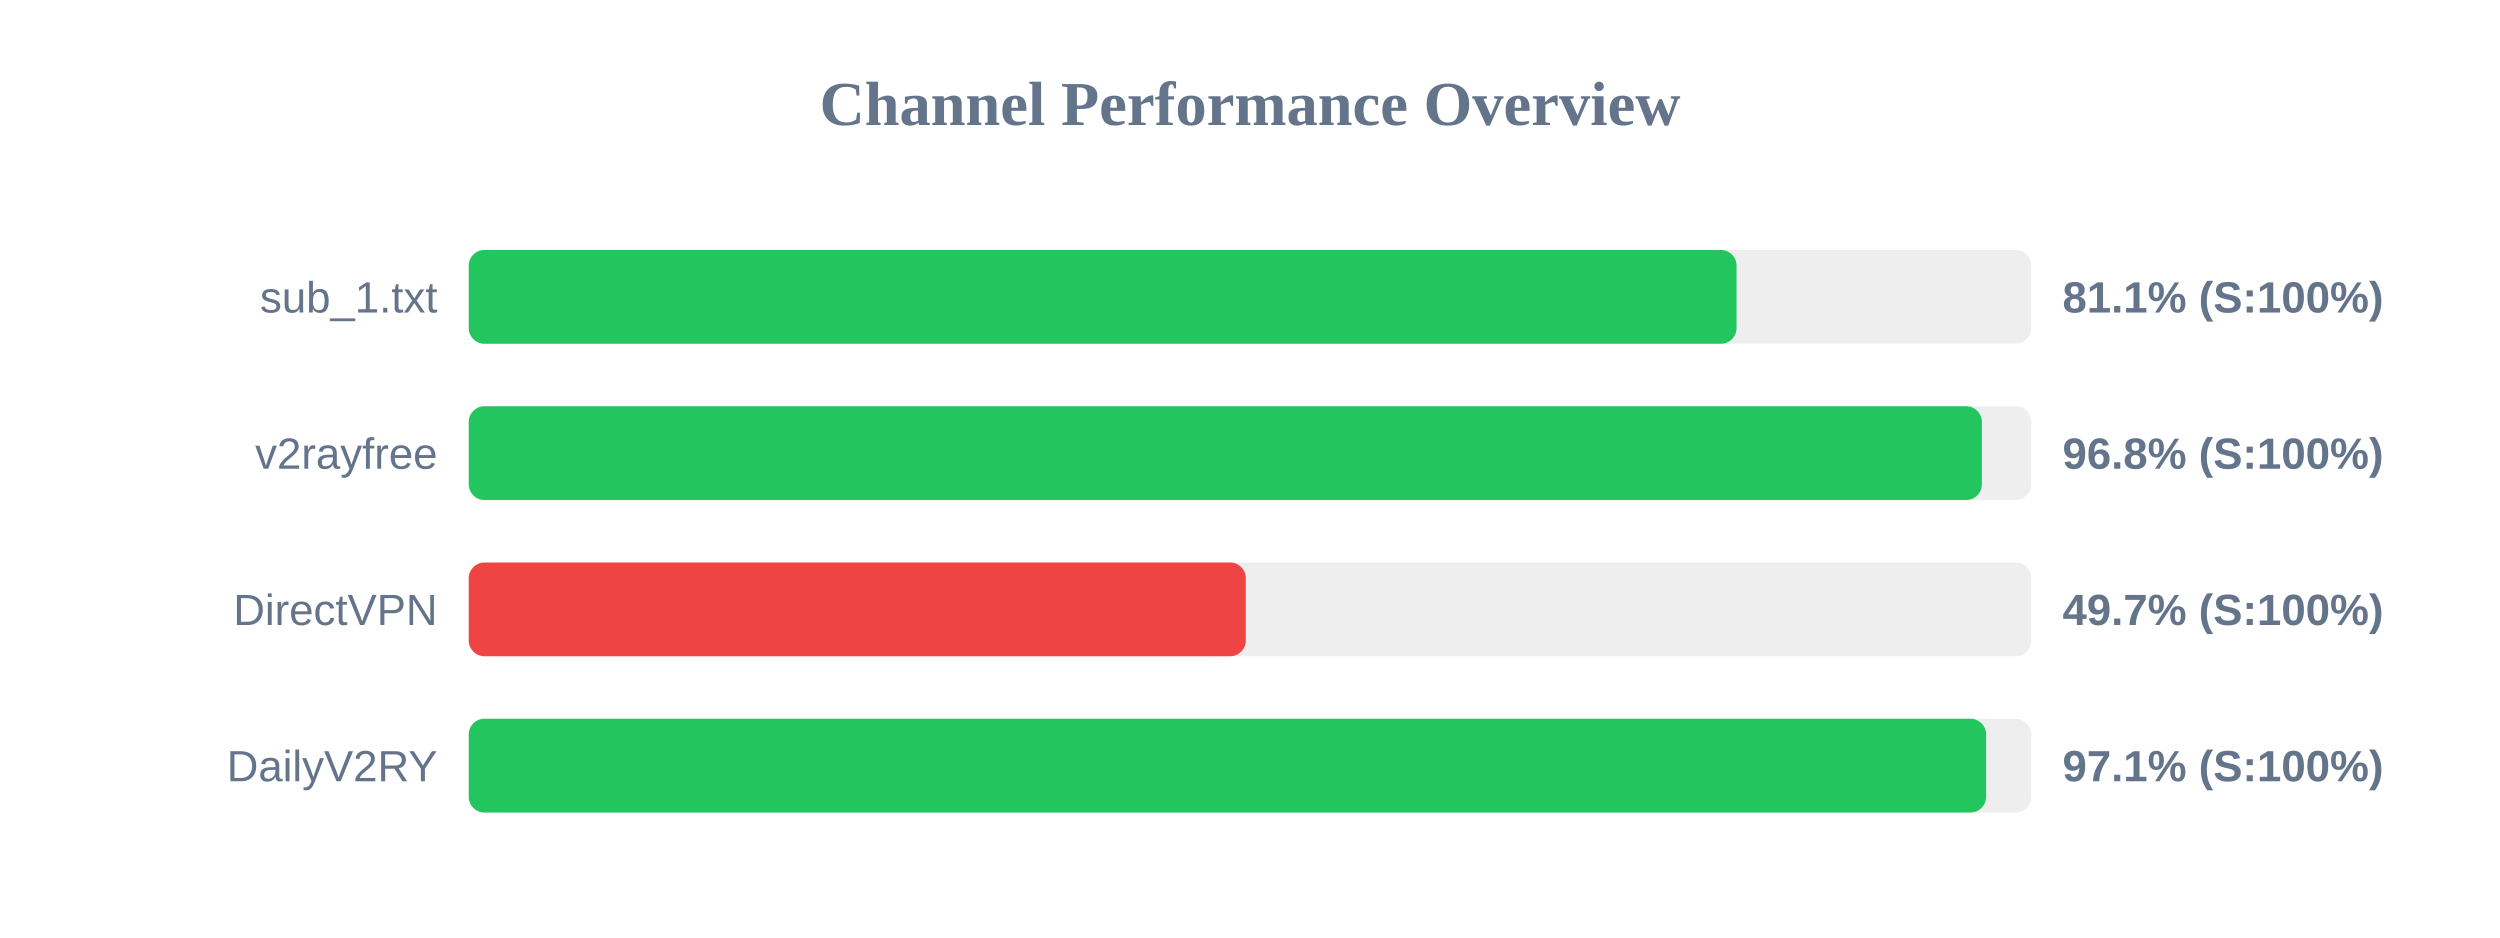
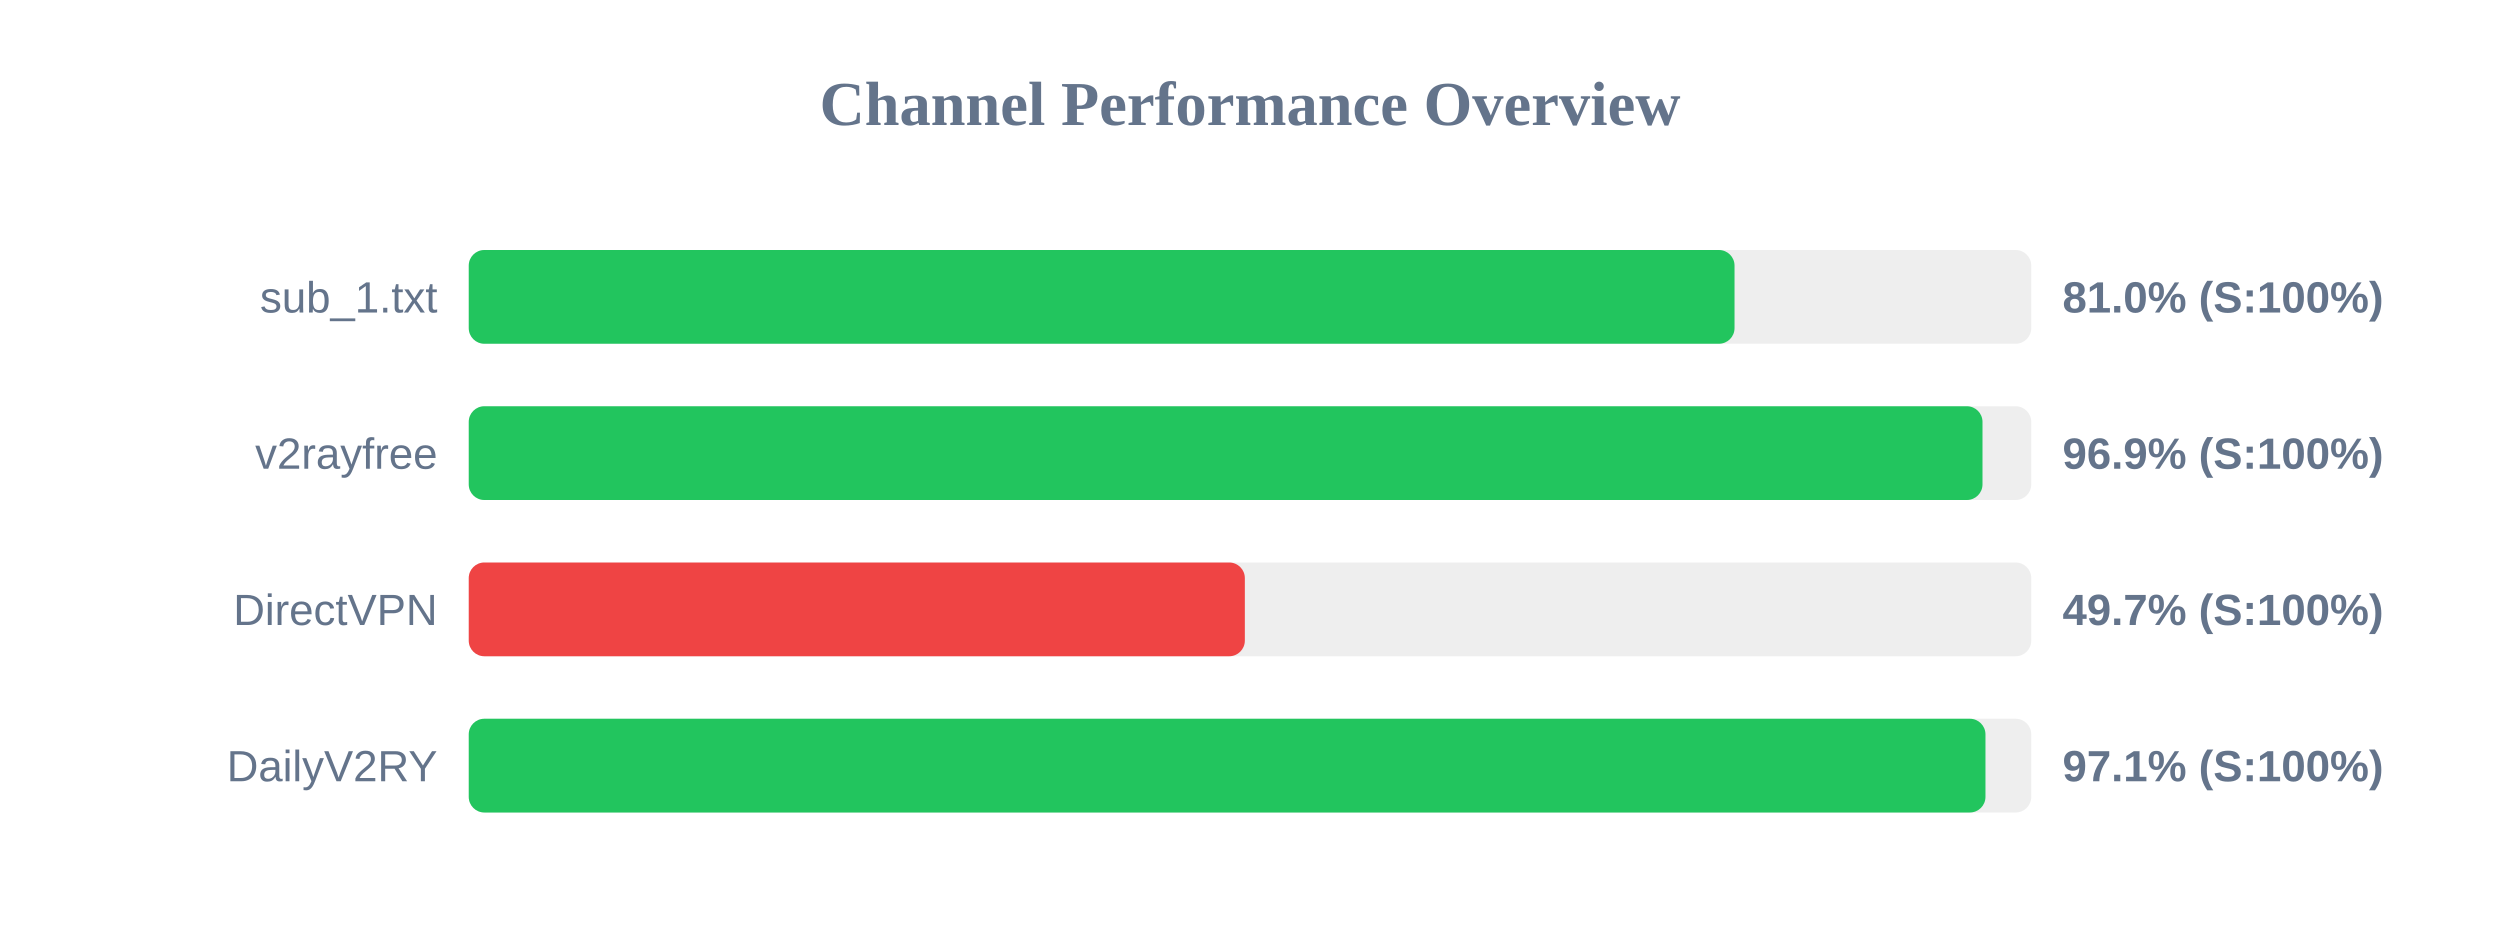
<svg xmlns="http://www.w3.org/2000/svg" width="800" height="300" version="1.1">
  <style>
        .row { font: 14px Arial; fill: #64748b; }
        .score { font: bold 14px Arial; fill: #64748b; }
    </style>
  <text x="400" y="40" text-anchor="middle" font-size="20px" font-weight="bold" fill="#64748b">Channel Performance Overview</text>
  <rect x="150" y="80" width="500" height="30" fill="#eee" rx="5" />
-   <rect x="150" y="80" width="405.7" height="30" fill="#22c55e" rx="5" />
+   <rect x="150" y="80" width="405.05" height="30" fill="#22c55e" rx="5" />
  <text x="140" y="100" text-anchor="end" class="row">sub_1.txt</text>
-   <text x="660" y="100" text-anchor="start" class="score">81.1% (S:100%)</text>
+   <text x="660" y="100" text-anchor="start" class="score">81.0% (S:100%)</text>
  <rect x="150" y="130" width="500" height="30" fill="#eee" rx="5" />
-   <rect x="150" y="130" width="484.2" height="30" fill="#22c55e" rx="5" />
+   <rect x="150" y="130" width="484.4" height="30" fill="#22c55e" rx="5" />
  <text x="140" y="150" text-anchor="end" class="row">v2rayfree</text>
-   <text x="660" y="150" text-anchor="start" class="score">96.8% (S:100%)</text>
+   <text x="660" y="150" text-anchor="start" class="score">96.9% (S:100%)</text>
  <rect x="150" y="180" width="500" height="30" fill="#eee" rx="5" />
-   <rect x="150" y="180" width="248.65" height="30" fill="#ef4444" rx="5" />
+   <rect x="150" y="180" width="248.35" height="30" fill="#ef4444" rx="5" />
  <text x="140" y="200" text-anchor="end" class="row">DirectVPN</text>
  <text x="660" y="200" text-anchor="start" class="score">49.7% (S:100%)</text>
  <rect x="150" y="230" width="500" height="30" fill="#eee" rx="5" />
-   <rect x="150" y="230" width="485.55" height="30" fill="#22c55e" rx="5" />
+   <rect x="150" y="230" width="485.35" height="30" fill="#22c55e" rx="5" />
  <text x="140" y="250" text-anchor="end" class="row">DailyV2RY</text>
  <text x="660" y="250" text-anchor="start" class="score">97.1% (S:100%)</text>
</svg>
